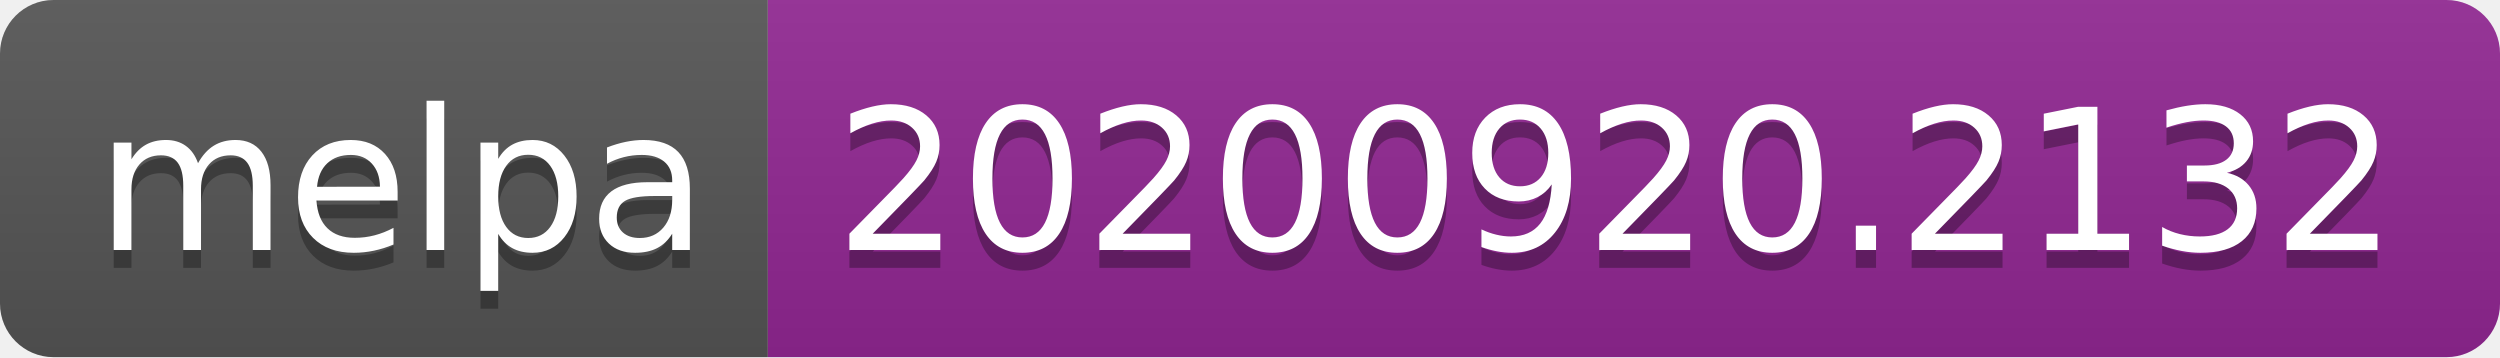
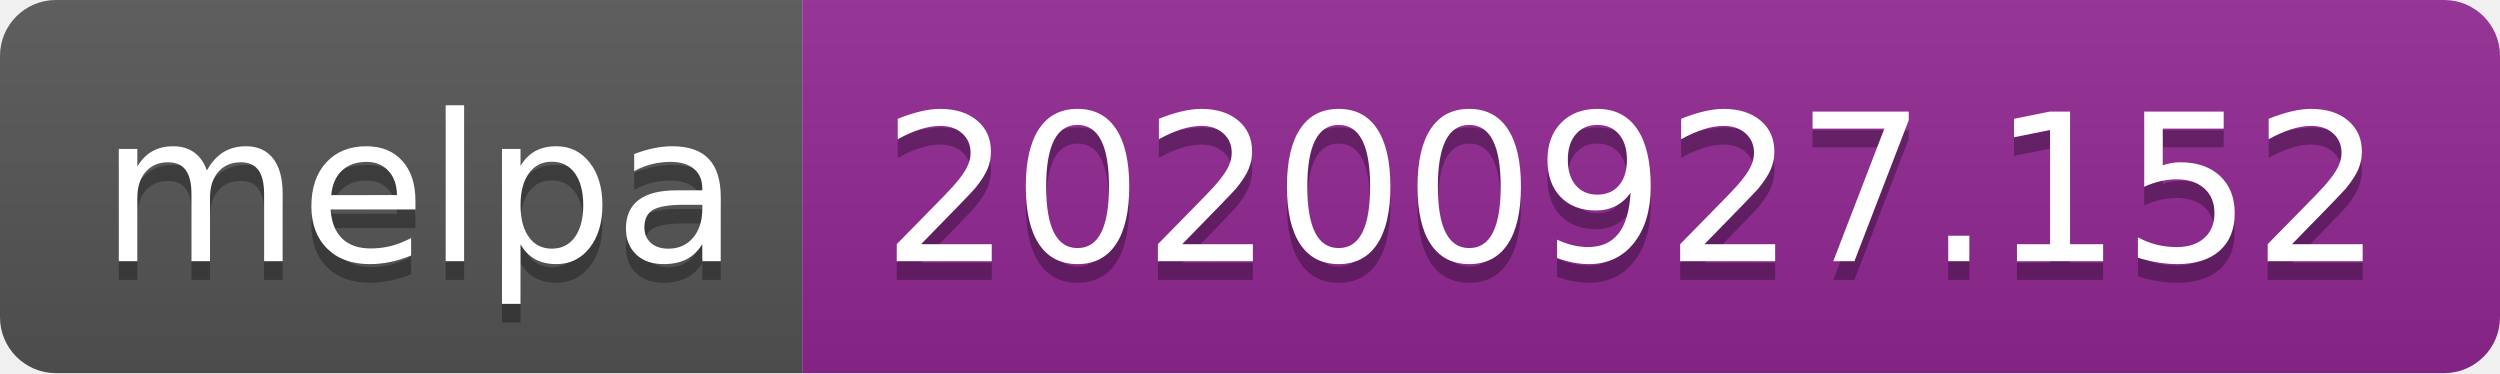
- <svg xmlns="http://www.w3.org/2000/svg" width="140" height="20" role="img" aria-label="melpa: 20200920.2132">
+ <svg xmlns="http://www.w3.org/2000/svg" width="134" height="20" role="img" aria-label="melpa: 20200927.152">
  <linearGradient id="s" x2="0" y2="100%">
    <stop offset="0" stop-color="#bbb" stop-opacity=".1" />
    <stop offset="1" stop-opacity=".1" />
  </linearGradient>
  <clipPath id="r">
-     <rect width="140" height="20" rx="3" fill="#fff" />
+     <rect width="134" height="20" rx="3" fill="#fff" />
  </clipPath>
  <g clip-path="url(#r)">
    <rect width="43" height="20" fill="#555" />
-     <rect x="43" width="97" height="20" fill="#922793" />
-     <rect width="140" height="20" fill="url(#s)" />
+     <rect x="43" width="91" height="20" fill="#922793" />
+     <rect width="134" height="20" fill="url(#s)" />
  </g>
  <g fill="#fff" text-anchor="middle" font-family="Verdana,Geneva,DejaVu Sans,sans-serif" text-rendering="geometricPrecision" font-size="110">
    <text aria-hidden="true" x="225" y="150" fill="#010101" fill-opacity=".3" transform="scale(.1)" textLength="330">melpa</text>
    <text x="225" y="140" transform="scale(.1)" fill="#fff" textLength="330">melpa</text>
-     <text aria-hidden="true" x="905" y="150" fill="#010101" fill-opacity=".3" transform="scale(.1)" textLength="870">20200920.2132</text>
-     <text x="905" y="140" transform="scale(.1)" fill="#fff" textLength="870">20200920.2132</text>
+     <text aria-hidden="true" x="875" y="150" fill="#010101" fill-opacity=".3" transform="scale(.1)" textLength="810">20200927.152</text>
+     <text x="875" y="140" transform="scale(.1)" fill="#fff" textLength="810">20200927.152</text>
  </g>
</svg>
